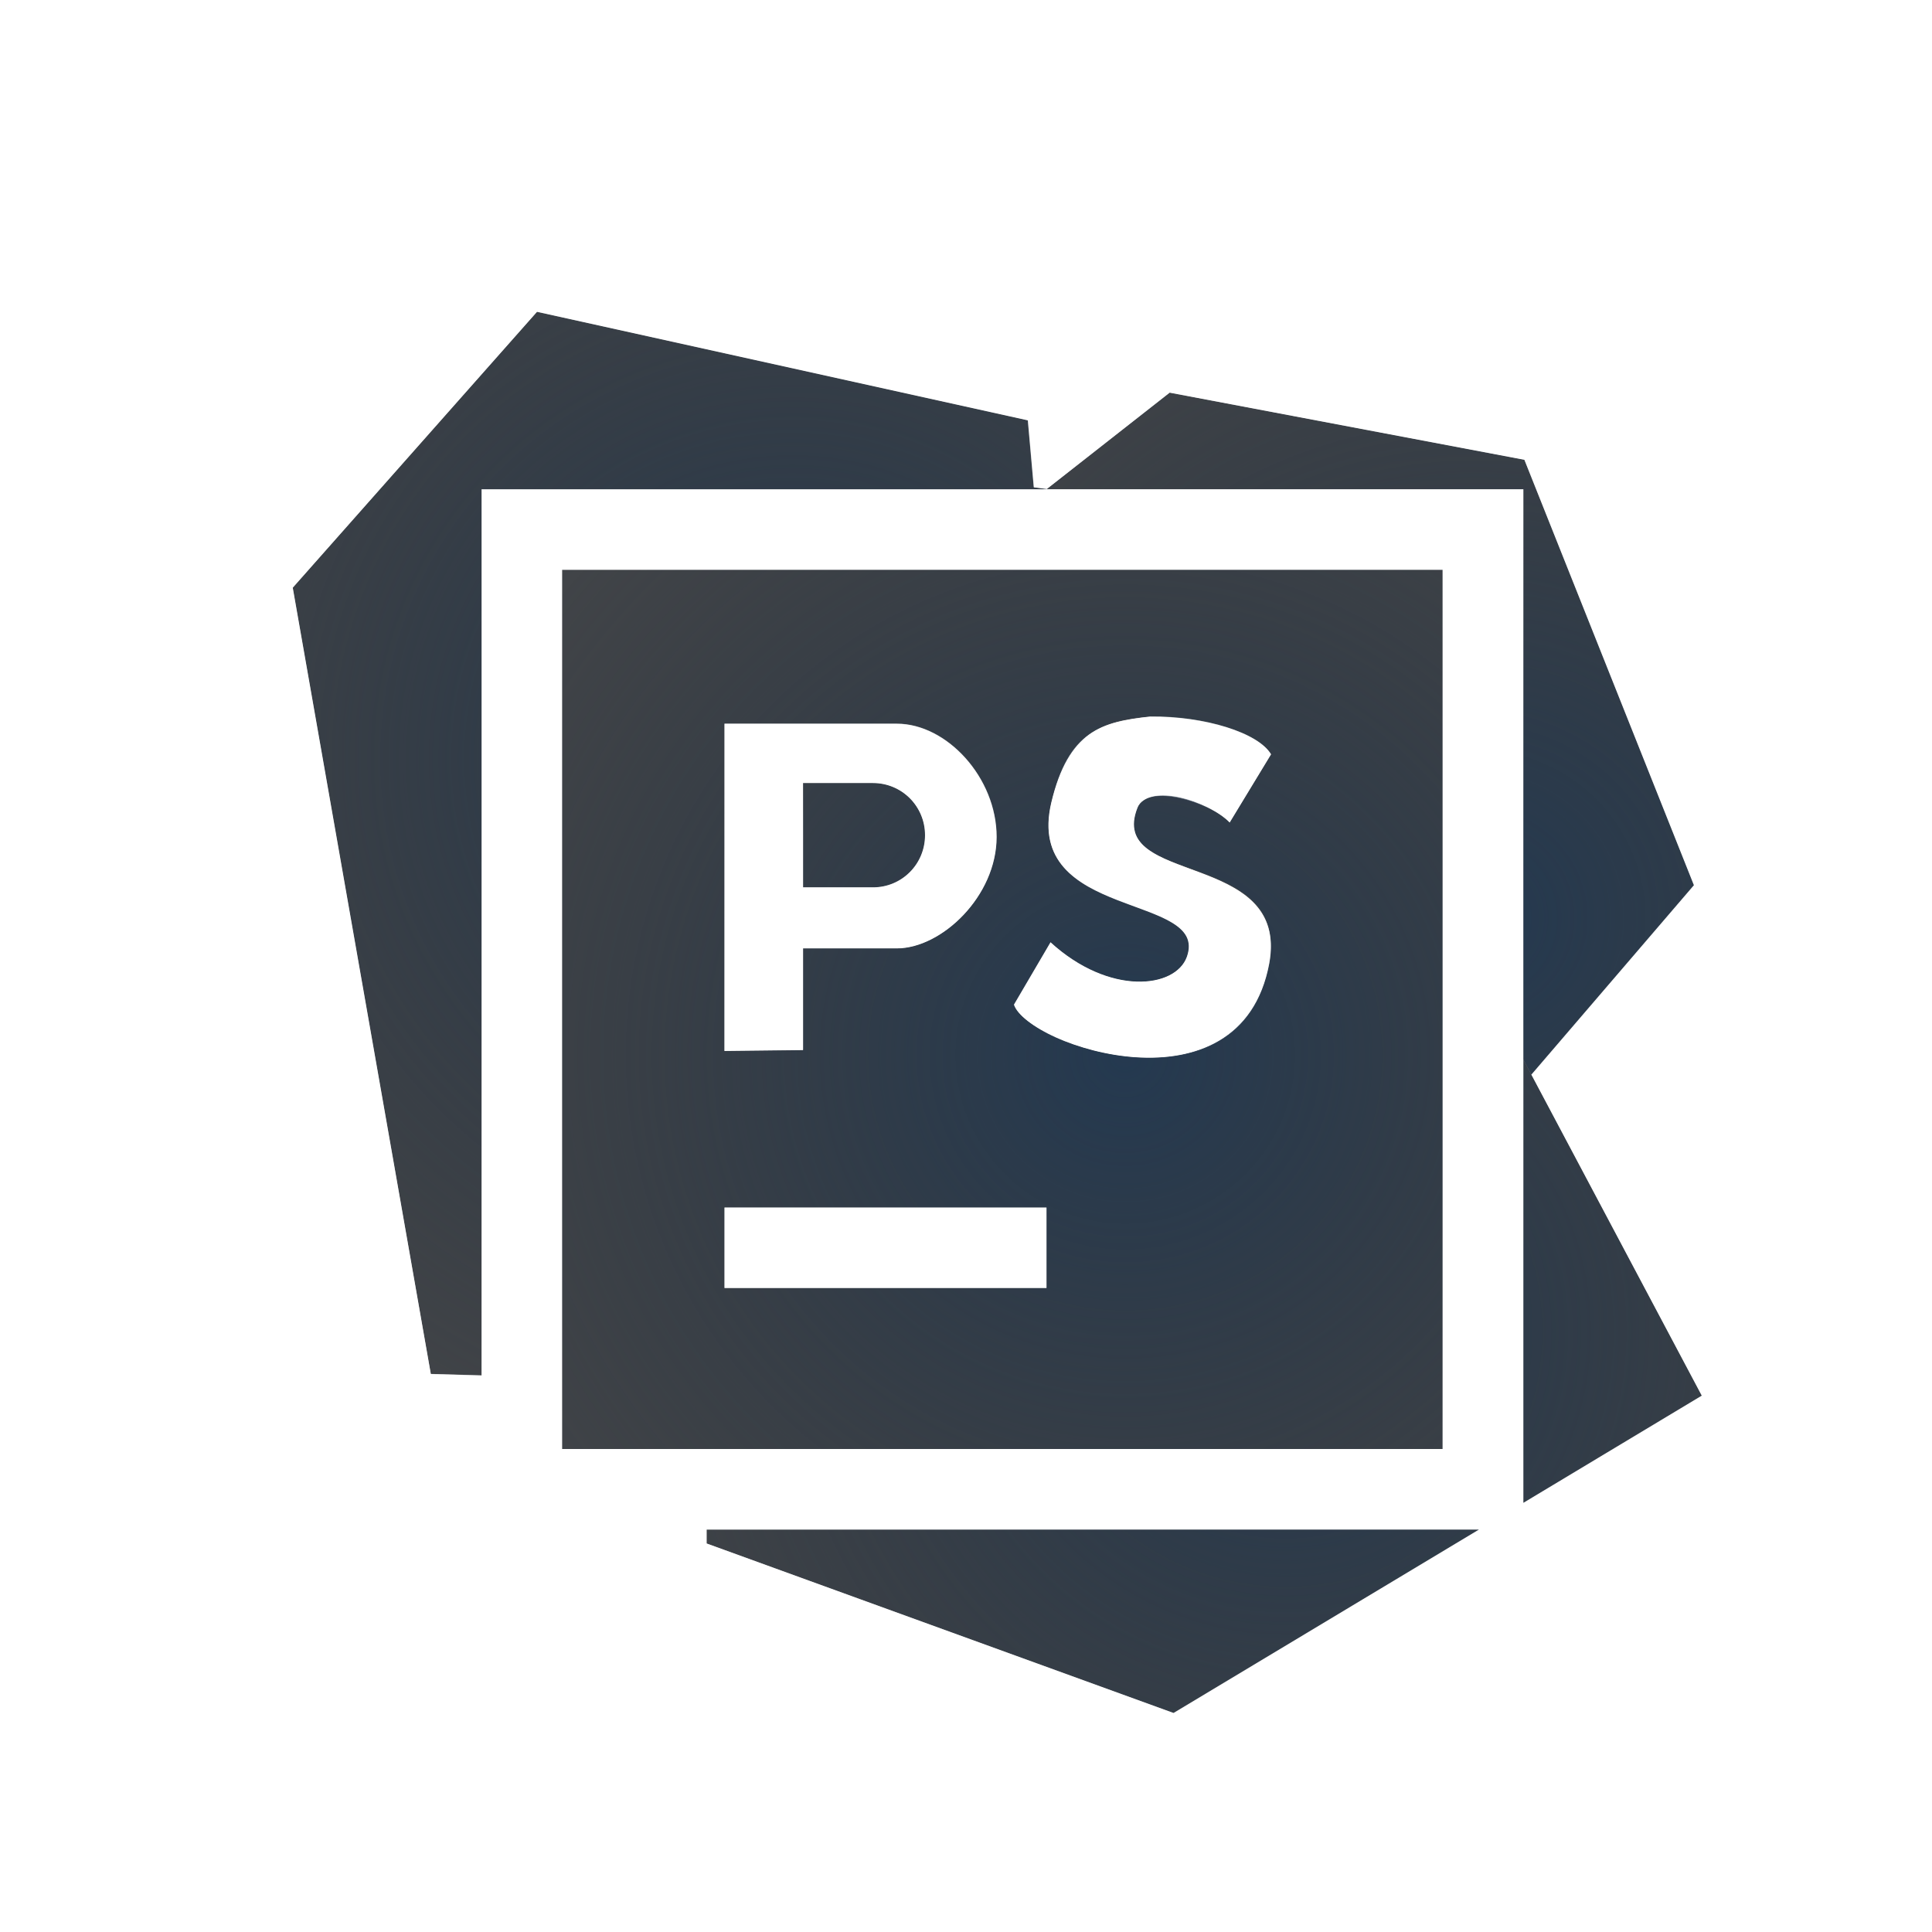
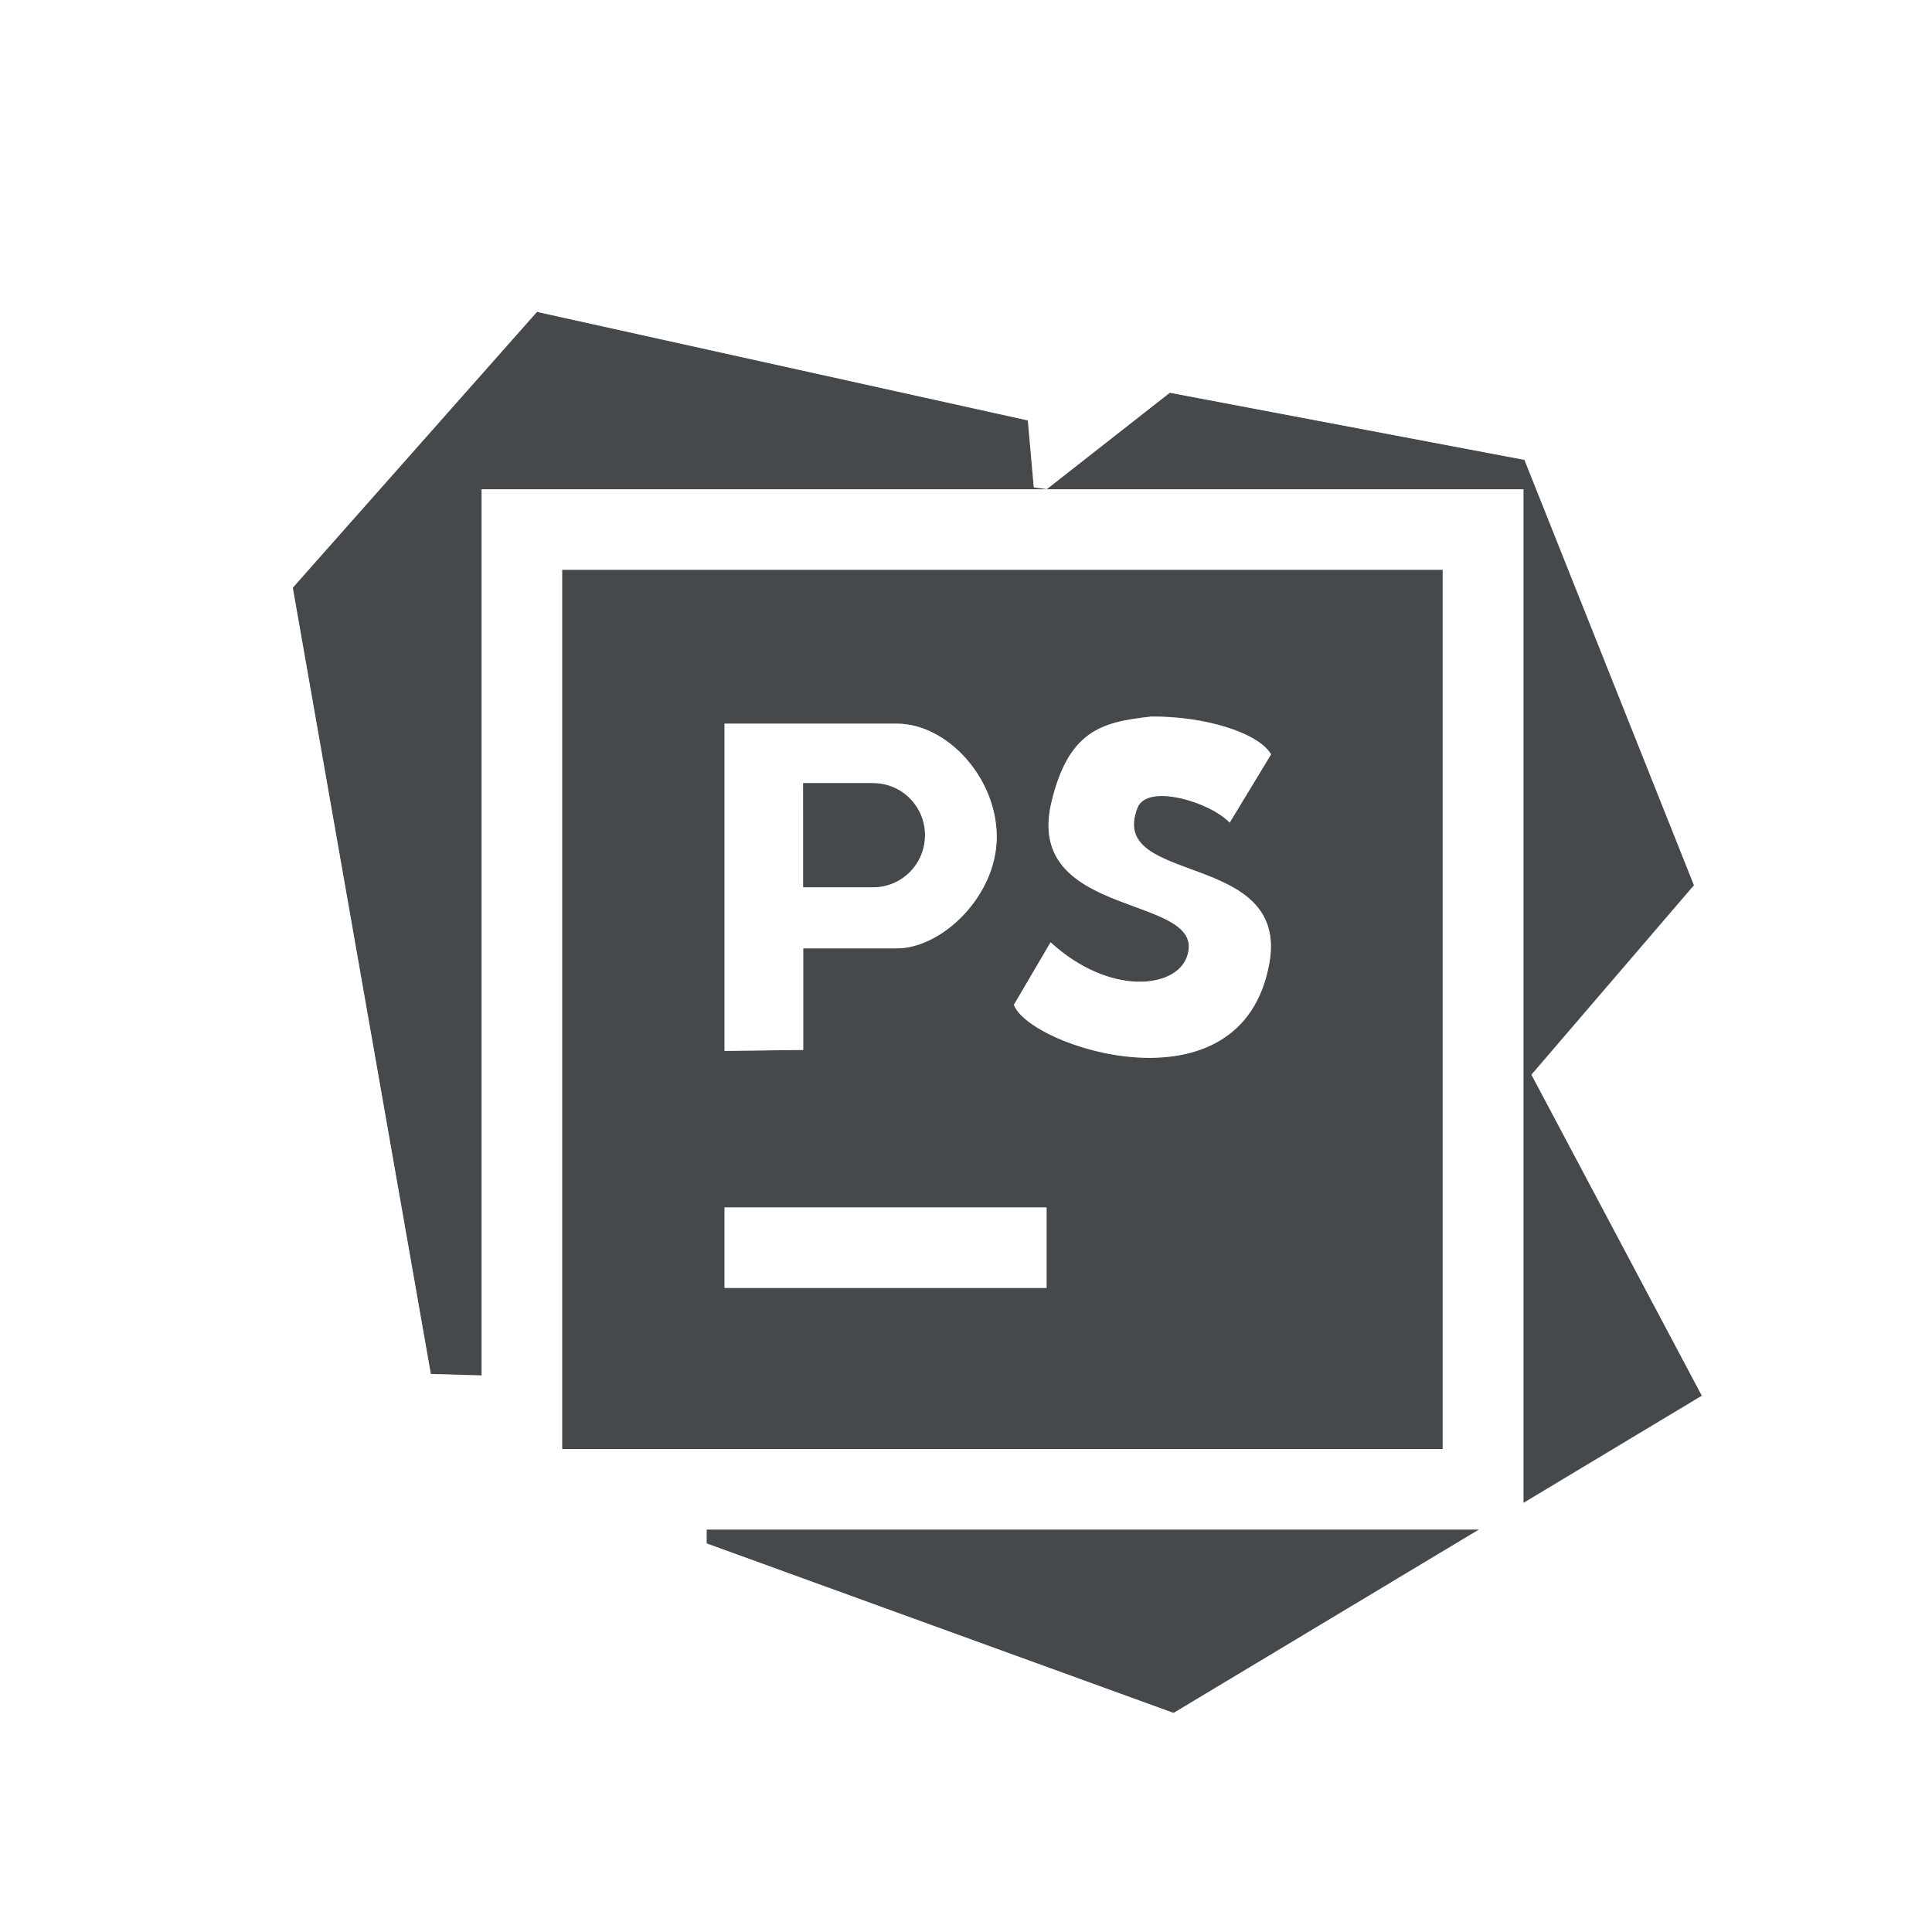
- <svg xmlns="http://www.w3.org/2000/svg" xmlns:xlink="http://www.w3.org/1999/xlink" width="24" height="24" version="1.1">
+ <svg xmlns="http://www.w3.org/2000/svg" id="g" width="24" height="24" version="1.1">
  <defs>
-     <radialGradient id="a" cx="-3364.9" cy="2106.3" r="6.988" gradientTransform="matrix(1.4138,0,0,1.2961,4798.3,-2715.3)" gradientUnits="userSpaceOnUse">
-       <stop stop-color="#213851" stop-opacity=".906" offset="0" />
-       <stop stop-color="#27303a" stop-opacity="0" offset="1" />
-     </radialGradient>
-     <radialGradient id="f" cx="-3388.3" cy="2110" r="6.988" gradientTransform="matrix(6.2899e-6,1.3195,-1.3268,-9.7789e-6,2809.4,4480.3)" gradientUnits="userSpaceOnUse" xlink:href="#a" />
-     <radialGradient id="e" cx="-3386.8" cy="2103.6" r="6.988" gradientTransform="matrix(6.7168e-6,1.3195,-1.3268,-9.3427e-6,2809.4,4480.3)" gradientUnits="userSpaceOnUse" xlink:href="#a" />
-     <radialGradient id="d" cx="-3382.9" cy="2105.4" r="6.988" gradientTransform="matrix(0,1.3195,-1.3268,-1.6104e-5,2809.4,4480.3)" gradientUnits="userSpaceOnUse" xlink:href="#a" />
-     <radialGradient id="c" cx="-3385.5" cy="2106.9" r="6.988" gradientTransform="matrix(0,1.3195,-1.3268,-1.6104e-5,2809.4,4480.3)" gradientUnits="userSpaceOnUse" xlink:href="#a" />
-     <radialGradient id="b" cx="19.513" cy="-3.286" r="10" gradientTransform="matrix(0,1.8,-1.5,0,13.5,-16.8)" gradientUnits="userSpaceOnUse">
-       <stop stop-color="#ffffff" stop-opacity=".749" offset="0" />
-       <stop stop-color="#ffffff" stop-opacity=".605" offset="1" />
-     </radialGradient>
+     <style id="current-color-scheme" type="text/css">.ColorScheme-Text {color:#090d11;}.ColorScheme-Background{color:#ffffff;}</style>
  </defs>
-   <path d="m6.672 3.873-3.035 3.428 1.715 9.768 0.631 0.018v-11.008h7.016l0.006-0.004-0.162-0.021-0.074-0.832-6.096-1.348z" fill="#090d11" fill-opacity=".766" style="paint-order:normal" />
-   <path d="m6.672 3.873-3.035 3.428 1.715 9.768 0.631 0.018v-11.008h7.016l0.006-0.004-0.162-0.021-0.074-0.832-6.096-1.348z" fill="url(#f)" style="paint-order:normal" />
-   <path d="m14.531 4.877-1.531 1.201h5.924v7.084l0.1 0.188 2.019-2.353-2.106-5.285-4.406-0.834z" fill="#090d11" fill-opacity=".766" style="paint-order:normal" />
-   <path d="m14.531 4.877-1.531 1.201h5.924v7.084l0.1 0.188 2.019-2.353-2.106-5.285-4.406-0.834z" fill="url(#e)" style="paint-order:normal" />
-   <path d="m18.924 13.162v5.508l2.217-1.332zm-10.146 5.838v0.174l5.801 2.106 3.795-2.279h-9.596z" fill="#090d11" fill-opacity=".766" style="paint-order:normal" />
-   <path d="m18.924 13.162v5.508l2.217-1.332zm-10.146 5.838v0.174l5.801 2.106 3.795-2.279h-9.596z" fill="url(#d)" style="paint-order:normal" />
-   <path d="m6.982 7.078v10.922h10.939v-10.922zm7.306 1.824c0.678-0.006 1.342 0.2 1.502 0.469l-0.514 0.847c-0.255-0.263-1.028-0.488-1.145-0.186-0.391 0.98 1.89 0.517 1.636 1.935-0.343 1.918-3 1.027-3.171 0.513l0.454-0.775c0.729 0.667 1.552 0.575 1.694 0.18 0.285-0.794-2.029-0.446-1.685-1.915 0.209-0.893 0.625-1.003 1.228-1.069zm-5.288 0.089h2.14c0.622 0 1.24 0.67 1.24 1.407 0 0.736-0.682 1.384-1.24 1.384h-1.165v1.263l-0.976 0.011zm0.976 0.736v1.296h0.869c0.359 0 0.646-0.289 0.646-0.648s-0.288-0.648-0.646-0.648zm-0.976 5.273h4v1h-4z" fill="#090d11" fill-opacity=".766" style="paint-order:normal" />
-   <path d="m6.982 7.078v10.922h10.939v-10.922zm7.306 1.824c0.678-0.006 1.342 0.2 1.502 0.469l-0.514 0.847c-0.255-0.263-0.995-0.504-1.145-0.186-0.391 0.98 1.906 0.501 1.636 1.935-0.361 1.915-3 1.027-3.171 0.513l0.454-0.775c0.729 0.667 1.552 0.575 1.694 0.18 0.285-0.794-2.039-0.448-1.685-1.915 0.212-0.877 0.641-1.026 1.228-1.069zm-5.288 0.089h2.14c0.622 0 1.24 0.67 1.24 1.407 0 0.736-0.682 1.384-1.24 1.384h-1.165v1.263l-0.976 0.011zm0.976 0.736v1.296h0.869c0.359 0 0.646-0.289 0.646-0.648s-0.288-0.644-0.646-0.648zm-0.976 5.273h4v1h-4z" fill="url(#c)" style="paint-order:normal" />
-   <path d="m6.689 2.873a1 1 0 0 0-0.766 0.338l-3.035 3.428a1 1 0 0 0-0.236 0.836l1.715 9.768a1 1 0 0 0 0.957 0.826l0.631 0.018a1 1 0 0 0 0.033 0 1 1 0 0 0 0.994 0.914h0.795v0.174a1 1 0 0 0 0.658 0.939l5.801 2.106a1 1 0 0 0 0.857-0.082l3.795-2.279a1 1 0 0 0 0.246-0.211 1 1 0 0 0 0.305-0.119l2.217-1.332a1 1 0 0 0 0.367-1.326l-1.797-3.387 1.576-1.836a1 1 0 0 0 0.17-1.02l-2.106-5.285a1 1 0 0 0-0.744-0.613l-4.406-0.834a1 1 0 0 0-0.803 0.195l-0.486 0.381a1 1 0 0 0-0.443-0.227l-6.096-1.348a1 1 0 0 0-0.199-0.023zm-0.018 1 6.096 1.348 0.074 0.832 0.162 0.021 1.527-1.197 4.406 0.834 2.106 5.285-2.019 2.353 2.117 3.988-2.217 1.332v-12.592h-12.941v11.008l-0.631-0.018-1.715-9.768 3.035-3.428zm0.311 3.205h10.939v10.922h-10.939zm7.307 1.824c-0.298 0.033-0.552 0.077-0.756 0.221-0.207 0.152-0.367 0.409-0.473 0.848-0.129 0.551 0.116 0.847 0.457 1.043 0.112 0.064 0.236 0.118 0.359 0.166 0.001 6e-4 0.003 0.001 0.004 2e-3 0.374 0.146 0.753 0.246 0.859 0.453 0.035 0.069 0.039 0.154 0.004 0.252-0.142 0.395-0.964 0.485-1.693-0.182l-0.455 0.775c0.021 0.064 0.082 0.133 0.172 0.203 0.089 0.069 0.208 0.141 0.346 0.203 0.139 0.063 0.301 0.118 0.471 0.162 0.846 0.216 1.958 0.113 2.184-1.082 0.222-1.24-1.497-1.04-1.668-1.627v-2e-3c-0.012-0.041-0.016-0.087-0.012-0.137 0.005-0.051 0.019-0.107 0.043-0.168 0.016-0.041 0.045-0.071 0.082-0.094 0.246-0.163 0.839 0.049 1.062 0.279l0.514-0.848c-0.16-0.269-0.822-0.475-1.5-0.469zm-5.289 0.088v4.064l0.977-0.012v-1.262h1.164c0.558 0 1.24-0.648 1.24-1.385 0-0.736-0.619-1.406-1.24-1.406h-2.141zm4.688 0.098c-0.004 0.003-0.008 0.011-0.012 0.014-0.007 0.004-0.011 0.001-0.018 0.006zm-3.713 0.639h0.869c0.179 0 0.342 0.072 0.459 0.189 0.058 0.058 0.104 0.128 0.137 0.205 0.033 0.077 0.051 0.164 0.051 0.254 0 0.359-0.288 0.648-0.646 0.648h-0.869v-0.648zm-0.975 5.273v1h4v-1zm-0.223 4h9.596l-3.795 2.279-5.801-2.106v-0.174z" color="#000000" color-rendering="auto" dominant-baseline="auto" fill="url(#b)" fill-opacity=".999" image-rendering="auto" shape-rendering="auto" solid-color="#000000" style="font-feature-settings:normal;font-variant-alternates:normal;font-variant-caps:normal;font-variant-ligatures:normal;font-variant-numeric:normal;font-variant-position:normal;isolation:auto;mix-blend-mode:normal;paint-order:normal;shape-padding:0;text-decoration-color:#000000;text-decoration-line:none;text-decoration-style:solid;text-indent:0;text-orientation:mixed;text-transform:none;white-space:normal" />
+   <path id="f" d="m6.672 3.873l-3.035 3.428 1.715 9.768 0.631 0.018v-11.008h7.016 0.002 5.924v7.084 5.508l2.217-1.332-2.117-3.988 2.019-2.353-2.106-5.285-4.406-0.834-1.527 1.197-0.162-0.021-0.074-0.832-6.096-1.348zm0.311 3.205v10.922h10.939v-10.922h-10.939zm7.307 1.824c0.678-0.006 1.34 0.2 1.5 0.469l-0.514 0.848c-0.255-0.263-1.027-0.487-1.145-0.186-0.391 0.98 1.891 0.516 1.637 1.934-0.343 1.918-3.001 1.028-3.172 0.514l0.455-0.775c0.729 0.667 1.552 0.577 1.693 0.182 0.285-0.794-2.028-0.447-1.684-1.916 0.209-0.893 0.625-1.003 1.228-1.068zm-5.289 0.088h2.141c0.622 0 1.24 0.67 1.24 1.406 0 0.736-0.682 1.385-1.24 1.385h-1.164v1.262l-0.977 0.012v-4.064zm0.975 0.736v1.297h0.869c0.359 0 0.646-0.29 0.646-0.648s-0.288-0.648-0.646-0.648h-0.869zm-0.975 5.273h4v1h-4v-1zm-0.223 4v0.174l5.801 2.106 3.795-2.279h-9.596z" style="fill-opacity:.75;fill:currentColor" class="ColorScheme-Text" />
+   <path id="h" d="m6.689 2.873a1 1 0 0 0 -0.766 0.338l-3.035 3.428a1 1 0 0 0 -0.236 0.836l1.715 9.768a1 1 0 0 0 0.957 0.826l0.631 0.018a1 1 0 0 0 0.033 0 1 1 0 0 0 0.994 0.914h0.795v0.174a1 1 0 0 0 0.658 0.939l5.801 2.106a1 1 0 0 0 0.857 -0.082l3.795-2.279a1 1 0 0 0 0.246 -0.211 1 1 0 0 0 0.305 -0.119l2.217-1.332a1 1 0 0 0 0.367 -1.326l-1.797-3.387 1.576-1.836a1 1 0 0 0 0.17 -1.02l-2.106-5.285a1 1 0 0 0 -0.744 -0.613l-4.406-0.834a1 1 0 0 0 -0.803 0.195l-0.486 0.381a1 1 0 0 0 -0.443 -0.227l-6.096-1.348a1 1 0 0 0 -0.199 -0.023zm-0.018 1 6.096 1.348 0.074 0.832 0.162 0.021 1.527-1.197 4.406 0.834 2.106 5.285-2.019 2.353 2.117 3.988-2.217 1.332v-12.592h-12.941v11.008l-0.631-0.018-1.715-9.768 3.035-3.428zm0.311 3.205h10.939v10.922h-10.939zm7.307 1.824c-0.298 0.033-0.552 0.077-0.756 0.221-0.207 0.152-0.367 0.409-0.473 0.848-0.129 0.551 0.116 0.847 0.457 1.043 0.112 0.064 0.236 0.118 0.359 0.166 0.001 6e-4 0.003 0.001 0.004 2e-3 0.374 0.146 0.753 0.246 0.859 0.453 0.035 0.069 0.039 0.154 0.004 0.252-0.142 0.395-0.964 0.485-1.693-0.182l-0.455 0.775c0.021 0.064 0.082 0.133 0.172 0.203 0.089 0.069 0.208 0.141 0.346 0.203 0.139 0.063 0.301 0.118 0.471 0.162 0.846 0.216 1.958 0.113 2.184-1.082 0.222-1.24-1.497-1.04-1.668-1.627v-2e-3c-0.012-0.041-0.016-0.087-0.012-0.137 0.005-0.051 0.019-0.107 0.043-0.168 0.016-0.041 0.045-0.071 0.082-0.094 0.246-0.163 0.839 0.049 1.062 0.279l0.514-0.848c-0.16-0.269-0.822-0.475-1.5-0.469zm-5.289 0.088v4.064l0.977-0.012v-1.262h1.164c0.558 0 1.24-0.648 1.24-1.385 0-0.736-0.619-1.406-1.24-1.406h-2.141zm4.688 0.098c-0.004 0.003-0.008 0.011-0.012 0.014-0.007 0.004-0.011 0.001-0.018 0.006zm-3.713 0.639h0.869c0.179 0 0.342 0.072 0.459 0.189 0.058 0.058 0.104 0.128 0.137 0.205 0.033 0.077 0.051 0.164 0.051 0.254 0 0.359-0.288 0.648-0.646 0.648h-0.869v-0.648zm-0.975 5.273v1h4v-1zm-0.223 4h9.596l-3.795 2.279-5.801-2.106v-0.174z" style="fill-opacity:.5;fill:currentColor" class="ColorScheme-Background" />
</svg>
